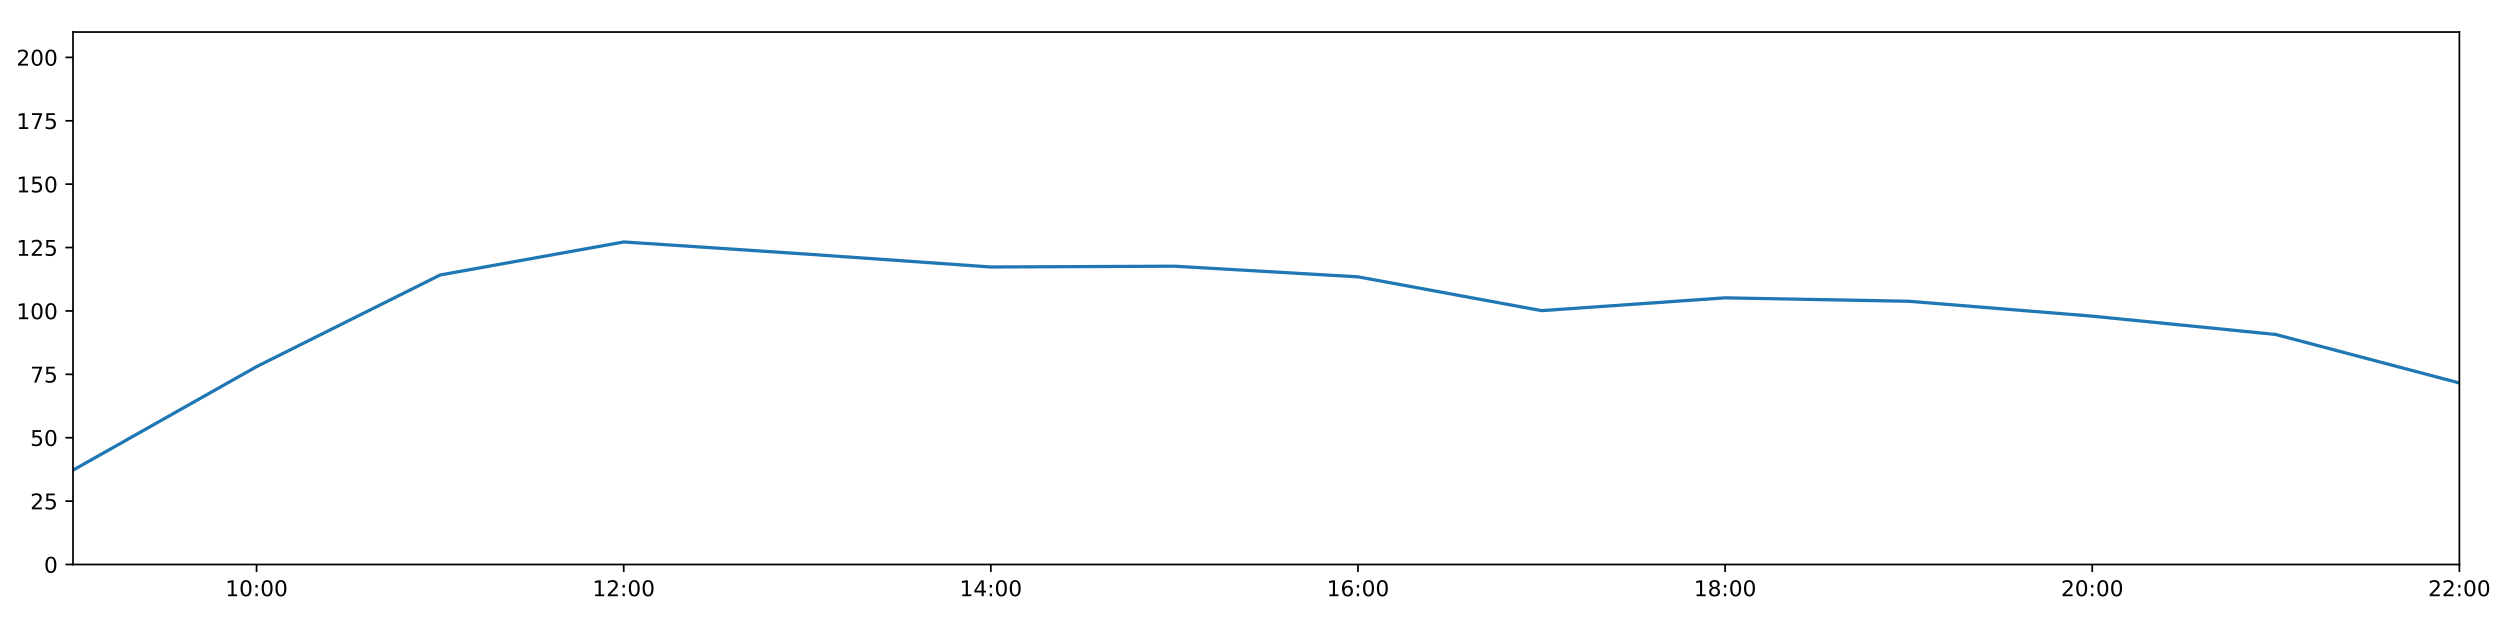
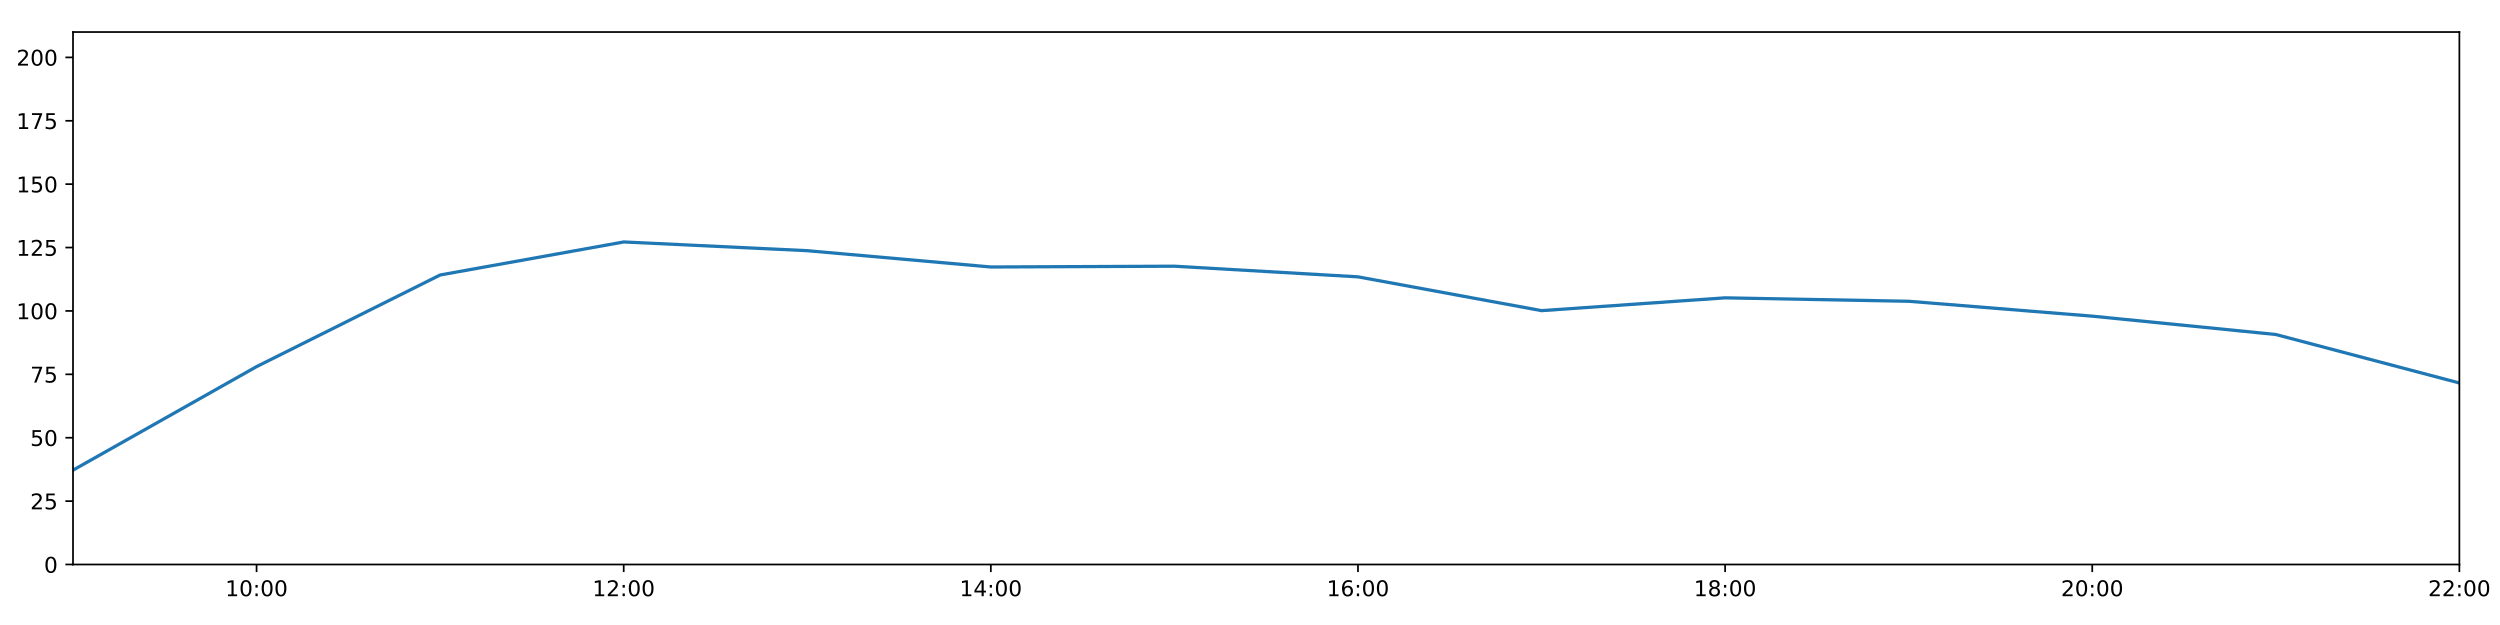
<svg xmlns="http://www.w3.org/2000/svg" xmlns:xlink="http://www.w3.org/1999/xlink" height="288pt" version="1.1" viewBox="0 0 1152 288" width="1152pt">
  <defs>
    <style type="text/css">
*{stroke-linecap:butt;stroke-linejoin:round;}
  </style>
  </defs>
  <g id="figure_1">
    <g id="patch_1">
      <path d="M 0 288  L 1152 288  L 1152 0  L 0 0  z " style="fill:#ffffff;" />
    </g>
    <g id="axes_1">
      <g id="patch_2">
        <path d="M 33.64 260.12  L 1133.28 260.12  L 1133.28 14.76  L 33.64 14.76  z " style="fill:#ffffff;" />
      </g>
      <g id="matplotlib.axis_1">
        <g id="xtick_1">
          <g id="line2d_1">
            <defs>
-               <path d="M 0 0  L 0 3.5  " id="m3236c0a34d" style="stroke:#000000;stroke-width:0.8;" />
-             </defs>
-             <g>
-               <use style="stroke:#000000;stroke-width:0.8;" x="118.228" xlink:href="#m3236c0a34d" y="260.12" />
+               <path d="M 0 0  L 0 3.5  " id="m1404e6b074" style="stroke:#000000;stroke-width:0.8;" />
+             </defs>
+             <g>
+               <use style="stroke:#000000;stroke-width:0.8;" x="118.228" xlink:href="#m1404e6b074" y="260.12" />
            </g>
          </g>
          <g id="text_1">
            <defs>
              <path d="M 12.406 8.297  L 28.516 8.297  L 28.516 63.922  L 10.984 60.406  L 10.984 69.391  L 28.422 72.906  L 38.281 72.906  L 38.281 8.297  L 54.391 8.297  L 54.391 0  L 12.406 0  z " id="DejaVuSans-49" />
              <path d="M 31.781 66.406  Q 24.172 66.406 20.328 58.906  Q 16.5 51.422 16.5 36.375  Q 16.5 21.391 20.328 13.891  Q 24.172 6.391 31.781 6.391  Q 39.453 6.391 43.281 13.891  Q 47.125 21.391 47.125 36.375  Q 47.125 51.422 43.281 58.906  Q 39.453 66.406 31.781 66.406  z M 31.781 74.219  Q 44.047 74.219 50.516 64.516  Q 56.984 54.828 56.984 36.375  Q 56.984 17.969 50.516 8.266  Q 44.047 -1.422 31.781 -1.422  Q 19.531 -1.422 13.062 8.266  Q 6.594 17.969 6.594 36.375  Q 6.594 54.828 13.062 64.516  Q 19.531 74.219 31.781 74.219  z " id="DejaVuSans-48" />
              <path d="M 11.719 12.406  L 22.016 12.406  L 22.016 0  L 11.719 0  z M 11.719 51.703  L 22.016 51.703  L 22.016 39.312  L 11.719 39.312  z " id="DejaVuSans-58" />
            </defs>
            <g transform="translate(103.8183 274.7184)scale(0.1 -0.1)">
              <use xlink:href="#DejaVuSans-49" />
              <use x="63.623" xlink:href="#DejaVuSans-48" />
              <use x="127.246" xlink:href="#DejaVuSans-58" />
              <use x="160.938" xlink:href="#DejaVuSans-48" />
              <use x="224.561" xlink:href="#DejaVuSans-48" />
            </g>
          </g>
        </g>
        <g id="xtick_2">
          <g id="line2d_2">
            <g>
-               <use style="stroke:#000000;stroke-width:0.8;" x="287.403" xlink:href="#m3236c0a34d" y="260.12" />
+               <use style="stroke:#000000;stroke-width:0.8;" x="287.403" xlink:href="#m1404e6b074" y="260.12" />
            </g>
          </g>
          <g id="text_2">
            <defs>
              <path d="M 19.188 8.297  L 53.609 8.297  L 53.609 0  L 7.328 0  L 7.328 8.297  Q 12.938 14.109 22.625 23.891  Q 32.328 33.688 34.812 36.531  Q 39.547 41.844 41.422 45.531  Q 43.312 49.219 43.312 52.781  Q 43.312 58.594 39.234 62.25  Q 35.156 65.922 28.609 65.922  Q 23.969 65.922 18.812 64.312  Q 13.672 62.703 7.812 59.422  L 7.812 69.391  Q 13.766 71.781 18.938 73  Q 24.125 74.219 28.422 74.219  Q 39.75 74.219 46.484 68.547  Q 53.219 62.891 53.219 53.422  Q 53.219 48.922 51.531 44.891  Q 49.859 40.875 45.406 35.406  Q 44.188 33.984 37.641 27.219  Q 31.109 20.453 19.188 8.297  z " id="DejaVuSans-50" />
            </defs>
            <g transform="translate(272.9937 274.7184)scale(0.1 -0.1)">
              <use xlink:href="#DejaVuSans-49" />
              <use x="63.623" xlink:href="#DejaVuSans-50" />
              <use x="127.246" xlink:href="#DejaVuSans-58" />
              <use x="160.938" xlink:href="#DejaVuSans-48" />
              <use x="224.561" xlink:href="#DejaVuSans-48" />
            </g>
          </g>
        </g>
        <g id="xtick_3">
          <g id="line2d_3">
            <g>
-               <use style="stroke:#000000;stroke-width:0.8;" x="456.578" xlink:href="#m3236c0a34d" y="260.12" />
+               <use style="stroke:#000000;stroke-width:0.8;" x="456.578" xlink:href="#m1404e6b074" y="260.12" />
            </g>
          </g>
          <g id="text_3">
            <defs>
              <path d="M 37.797 64.312  L 12.891 25.391  L 37.797 25.391  z M 35.203 72.906  L 47.609 72.906  L 47.609 25.391  L 58.016 25.391  L 58.016 17.188  L 47.609 17.188  L 47.609 0  L 37.797 0  L 37.797 17.188  L 4.891 17.188  L 4.891 26.703  z " id="DejaVuSans-52" />
            </defs>
            <g transform="translate(442.1691 274.7184)scale(0.1 -0.1)">
              <use xlink:href="#DejaVuSans-49" />
              <use x="63.623" xlink:href="#DejaVuSans-52" />
              <use x="127.246" xlink:href="#DejaVuSans-58" />
              <use x="160.938" xlink:href="#DejaVuSans-48" />
              <use x="224.561" xlink:href="#DejaVuSans-48" />
            </g>
          </g>
        </g>
        <g id="xtick_4">
          <g id="line2d_4">
            <g>
-               <use style="stroke:#000000;stroke-width:0.8;" x="625.754" xlink:href="#m3236c0a34d" y="260.12" />
+               <use style="stroke:#000000;stroke-width:0.8;" x="625.754" xlink:href="#m1404e6b074" y="260.12" />
            </g>
          </g>
          <g id="text_4">
            <defs>
              <path d="M 33.016 40.375  Q 26.375 40.375 22.484 35.828  Q 18.609 31.297 18.609 23.391  Q 18.609 15.531 22.484 10.953  Q 26.375 6.391 33.016 6.391  Q 39.656 6.391 43.531 10.953  Q 47.406 15.531 47.406 23.391  Q 47.406 31.297 43.531 35.828  Q 39.656 40.375 33.016 40.375  z M 52.594 71.297  L 52.594 62.312  Q 48.875 64.062 45.094 64.984  Q 41.312 65.922 37.594 65.922  Q 27.828 65.922 22.672 59.328  Q 17.531 52.734 16.797 39.406  Q 19.672 43.656 24.016 45.922  Q 28.375 48.188 33.594 48.188  Q 44.578 48.188 50.953 41.516  Q 57.328 34.859 57.328 23.391  Q 57.328 12.156 50.688 5.359  Q 44.047 -1.422 33.016 -1.422  Q 20.359 -1.422 13.672 8.266  Q 6.984 17.969 6.984 36.375  Q 6.984 53.656 15.188 63.938  Q 23.391 74.219 37.203 74.219  Q 40.922 74.219 44.703 73.484  Q 48.484 72.75 52.594 71.297  z " id="DejaVuSans-54" />
            </defs>
            <g transform="translate(611.3445 274.7184)scale(0.1 -0.1)">
              <use xlink:href="#DejaVuSans-49" />
              <use x="63.623" xlink:href="#DejaVuSans-54" />
              <use x="127.246" xlink:href="#DejaVuSans-58" />
              <use x="160.938" xlink:href="#DejaVuSans-48" />
              <use x="224.561" xlink:href="#DejaVuSans-48" />
            </g>
          </g>
        </g>
        <g id="xtick_5">
          <g id="line2d_5">
            <g>
-               <use style="stroke:#000000;stroke-width:0.8;" x="794.929" xlink:href="#m3236c0a34d" y="260.12" />
+               <use style="stroke:#000000;stroke-width:0.8;" x="794.929" xlink:href="#m1404e6b074" y="260.12" />
            </g>
          </g>
          <g id="text_5">
            <defs>
              <path d="M 31.781 34.625  Q 24.75 34.625 20.719 30.859  Q 16.703 27.094 16.703 20.516  Q 16.703 13.922 20.719 10.156  Q 24.75 6.391 31.781 6.391  Q 38.812 6.391 42.859 10.172  Q 46.922 13.969 46.922 20.516  Q 46.922 27.094 42.891 30.859  Q 38.875 34.625 31.781 34.625  z M 21.922 38.812  Q 15.578 40.375 12.031 44.719  Q 8.5 49.078 8.5 55.328  Q 8.5 64.062 14.719 69.141  Q 20.953 74.219 31.781 74.219  Q 42.672 74.219 48.875 69.141  Q 55.078 64.062 55.078 55.328  Q 55.078 49.078 51.531 44.719  Q 48 40.375 41.703 38.812  Q 48.828 37.156 52.797 32.312  Q 56.781 27.484 56.781 20.516  Q 56.781 9.906 50.312 4.234  Q 43.844 -1.422 31.781 -1.422  Q 19.734 -1.422 13.25 4.234  Q 6.781 9.906 6.781 20.516  Q 6.781 27.484 10.781 32.312  Q 14.797 37.156 21.922 38.812  z M 18.312 54.391  Q 18.312 48.734 21.844 45.562  Q 25.391 42.391 31.781 42.391  Q 38.141 42.391 41.719 45.562  Q 45.312 48.734 45.312 54.391  Q 45.312 60.062 41.719 63.234  Q 38.141 66.406 31.781 66.406  Q 25.391 66.406 21.844 63.234  Q 18.312 60.062 18.312 54.391  z " id="DejaVuSans-56" />
            </defs>
            <g transform="translate(780.5199 274.7184)scale(0.1 -0.1)">
              <use xlink:href="#DejaVuSans-49" />
              <use x="63.623" xlink:href="#DejaVuSans-56" />
              <use x="127.246" xlink:href="#DejaVuSans-58" />
              <use x="160.938" xlink:href="#DejaVuSans-48" />
              <use x="224.561" xlink:href="#DejaVuSans-48" />
            </g>
          </g>
        </g>
        <g id="xtick_6">
          <g id="line2d_6">
            <g>
-               <use style="stroke:#000000;stroke-width:0.8;" x="964.105" xlink:href="#m3236c0a34d" y="260.12" />
+               <use style="stroke:#000000;stroke-width:0.8;" x="964.105" xlink:href="#m1404e6b074" y="260.12" />
            </g>
          </g>
          <g id="text_6">
            <g transform="translate(949.6952 274.7184)scale(0.1 -0.1)">
              <use xlink:href="#DejaVuSans-50" />
              <use x="63.623" xlink:href="#DejaVuSans-48" />
              <use x="127.246" xlink:href="#DejaVuSans-58" />
              <use x="160.938" xlink:href="#DejaVuSans-48" />
              <use x="224.561" xlink:href="#DejaVuSans-48" />
            </g>
          </g>
        </g>
        <g id="xtick_7">
          <g id="line2d_7">
            <g>
-               <use style="stroke:#000000;stroke-width:0.8;" x="1133.28" xlink:href="#m3236c0a34d" y="260.12" />
+               <use style="stroke:#000000;stroke-width:0.8;" x="1133.28" xlink:href="#m1404e6b074" y="260.12" />
            </g>
          </g>
          <g id="text_7">
            <g transform="translate(1118.871 274.7184)scale(0.1 -0.1)">
              <use xlink:href="#DejaVuSans-50" />
              <use x="63.623" xlink:href="#DejaVuSans-50" />
              <use x="127.246" xlink:href="#DejaVuSans-58" />
              <use x="160.938" xlink:href="#DejaVuSans-48" />
              <use x="224.561" xlink:href="#DejaVuSans-48" />
            </g>
          </g>
        </g>
      </g>
      <g id="matplotlib.axis_2">
        <g id="ytick_1">
          <g id="line2d_8">
            <defs>
-               <path d="M 0 0  L -3.5 0  " id="mfb728d0eda" style="stroke:#000000;stroke-width:0.8;" />
-             </defs>
-             <g>
-               <use style="stroke:#000000;stroke-width:0.8;" x="33.64" xlink:href="#mfb728d0eda" y="260.12" />
+               <path d="M 0 0  L -3.5 0  " id="m0de49aa09f" style="stroke:#000000;stroke-width:0.8;" />
+             </defs>
+             <g>
+               <use style="stroke:#000000;stroke-width:0.8;" x="33.64" xlink:href="#m0de49aa09f" y="260.12" />
            </g>
          </g>
          <g id="text_8">
            <g transform="translate(20.2775 263.9192)scale(0.1 -0.1)">
              <use xlink:href="#DejaVuSans-48" />
            </g>
          </g>
        </g>
        <g id="ytick_2">
          <g id="line2d_9">
            <g>
-               <use style="stroke:#000000;stroke-width:0.8;" x="33.64" xlink:href="#mfb728d0eda" y="230.91" />
+               <use style="stroke:#000000;stroke-width:0.8;" x="33.64" xlink:href="#m0de49aa09f" y="230.91" />
            </g>
          </g>
          <g id="text_9">
            <defs>
              <path d="M 10.797 72.906  L 49.516 72.906  L 49.516 64.594  L 19.828 64.594  L 19.828 46.734  Q 21.969 47.469 24.109 47.828  Q 26.266 48.188 28.422 48.188  Q 40.625 48.188 47.75 41.5  Q 54.891 34.812 54.891 23.391  Q 54.891 11.625 47.562 5.094  Q 40.234 -1.422 26.906 -1.422  Q 22.312 -1.422 17.547 -0.641  Q 12.797 0.141 7.719 1.703  L 7.719 11.625  Q 12.109 9.234 16.797 8.062  Q 21.484 6.891 26.703 6.891  Q 35.156 6.891 40.078 11.328  Q 45.016 15.766 45.016 23.391  Q 45.016 31 40.078 35.438  Q 35.156 39.891 26.703 39.891  Q 22.75 39.891 18.812 39.016  Q 14.891 38.141 10.797 36.281  z " id="DejaVuSans-53" />
            </defs>
            <g transform="translate(13.915 234.7097)scale(0.1 -0.1)">
              <use xlink:href="#DejaVuSans-50" />
              <use x="63.623" xlink:href="#DejaVuSans-53" />
            </g>
          </g>
        </g>
        <g id="ytick_3">
          <g id="line2d_10">
            <g>
-               <use style="stroke:#000000;stroke-width:0.8;" x="33.64" xlink:href="#mfb728d0eda" y="201.701" />
+               <use style="stroke:#000000;stroke-width:0.8;" x="33.64" xlink:href="#m0de49aa09f" y="201.701" />
            </g>
          </g>
          <g id="text_10">
            <g transform="translate(13.915 205.5002)scale(0.1 -0.1)">
              <use xlink:href="#DejaVuSans-53" />
              <use x="63.623" xlink:href="#DejaVuSans-48" />
            </g>
          </g>
        </g>
        <g id="ytick_4">
          <g id="line2d_11">
            <g>
-               <use style="stroke:#000000;stroke-width:0.8;" x="33.64" xlink:href="#mfb728d0eda" y="172.491" />
+               <use style="stroke:#000000;stroke-width:0.8;" x="33.64" xlink:href="#m0de49aa09f" y="172.491" />
            </g>
          </g>
          <g id="text_11">
            <defs>
              <path d="M 8.203 72.906  L 55.078 72.906  L 55.078 68.703  L 28.609 0  L 18.312 0  L 43.219 64.594  L 8.203 64.594  z " id="DejaVuSans-55" />
            </defs>
            <g transform="translate(13.915 176.2906)scale(0.1 -0.1)">
              <use xlink:href="#DejaVuSans-55" />
              <use x="63.623" xlink:href="#DejaVuSans-53" />
            </g>
          </g>
        </g>
        <g id="ytick_5">
          <g id="line2d_12">
            <g>
-               <use style="stroke:#000000;stroke-width:0.8;" x="33.64" xlink:href="#mfb728d0eda" y="143.282" />
+               <use style="stroke:#000000;stroke-width:0.8;" x="33.64" xlink:href="#m0de49aa09f" y="143.282" />
            </g>
          </g>
          <g id="text_12">
            <g transform="translate(7.5525 147.0811)scale(0.1 -0.1)">
              <use xlink:href="#DejaVuSans-49" />
              <use x="63.623" xlink:href="#DejaVuSans-48" />
              <use x="127.246" xlink:href="#DejaVuSans-48" />
            </g>
          </g>
        </g>
        <g id="ytick_6">
          <g id="line2d_13">
            <g>
-               <use style="stroke:#000000;stroke-width:0.8;" x="33.64" xlink:href="#mfb728d0eda" y="114.072" />
+               <use style="stroke:#000000;stroke-width:0.8;" x="33.64" xlink:href="#m0de49aa09f" y="114.072" />
            </g>
          </g>
          <g id="text_13">
            <g transform="translate(7.5525 117.8716)scale(0.1 -0.1)">
              <use xlink:href="#DejaVuSans-49" />
              <use x="63.623" xlink:href="#DejaVuSans-50" />
              <use x="127.246" xlink:href="#DejaVuSans-53" />
            </g>
          </g>
        </g>
        <g id="ytick_7">
          <g id="line2d_14">
            <g>
-               <use style="stroke:#000000;stroke-width:0.8;" x="33.64" xlink:href="#mfb728d0eda" y="84.863" />
+               <use style="stroke:#000000;stroke-width:0.8;" x="33.64" xlink:href="#m0de49aa09f" y="84.863" />
            </g>
          </g>
          <g id="text_14">
            <g transform="translate(7.5525 88.66208)scale(0.1 -0.1)">
              <use xlink:href="#DejaVuSans-49" />
              <use x="63.623" xlink:href="#DejaVuSans-53" />
              <use x="127.246" xlink:href="#DejaVuSans-48" />
            </g>
          </g>
        </g>
        <g id="ytick_8">
          <g id="line2d_15">
            <g>
-               <use style="stroke:#000000;stroke-width:0.8;" x="33.64" xlink:href="#mfb728d0eda" y="55.653" />
+               <use style="stroke:#000000;stroke-width:0.8;" x="33.64" xlink:href="#m0de49aa09f" y="55.653" />
            </g>
          </g>
          <g id="text_15">
            <g transform="translate(7.5525 59.45255)scale(0.1 -0.1)">
              <use xlink:href="#DejaVuSans-49" />
              <use x="63.623" xlink:href="#DejaVuSans-55" />
              <use x="127.246" xlink:href="#DejaVuSans-53" />
            </g>
          </g>
        </g>
        <g id="ytick_9">
          <g id="line2d_16">
            <g>
-               <use style="stroke:#000000;stroke-width:0.8;" x="33.64" xlink:href="#mfb728d0eda" y="26.444" />
+               <use style="stroke:#000000;stroke-width:0.8;" x="33.64" xlink:href="#m0de49aa09f" y="26.444" />
            </g>
          </g>
          <g id="text_16">
            <g transform="translate(7.5525 30.24303)scale(0.1 -0.1)">
              <use xlink:href="#DejaVuSans-50" />
              <use x="63.623" xlink:href="#DejaVuSans-48" />
              <use x="127.246" xlink:href="#DejaVuSans-48" />
            </g>
          </g>
        </g>
      </g>
      <g id="line2d_17">
-         <path clip-path="url(#p568e6af544)" d="M 33.64 216.646  L 118.228 168.935  L 202.815 126.712  L 287.403 111.492  L 371.991 117.11  L 456.578 123.03  L 541.166 122.663  L 625.754 127.574  L 710.342 143.144  L 794.929 137.245  L 879.517 138.827  L 964.105 145.684  L 1048.692 154.141  L 1133.28 176.478  " style="fill:none;stroke:#1f77b4;stroke-linecap:square;stroke-width:1.5;" />
+         <path clip-path="url(#p4404442143)" d="M 33.64 216.646  L 118.228 168.935  L 202.815 126.712  L 287.403 111.492  L 371.991 115.519  L 456.578 123.03  L 541.166 122.663  L 625.754 127.574  L 710.342 143.144  L 794.929 137.245  L 879.517 138.827  L 964.105 145.684  L 1048.692 154.141  L 1133.28 176.478  " style="fill:none;stroke:#1f77b4;stroke-linecap:square;stroke-width:1.5;" />
      </g>
      <g id="patch_3">
        <path d="M 33.64 260.12  L 33.64 14.76  " style="fill:none;stroke:#000000;stroke-linecap:square;stroke-linejoin:miter;stroke-width:0.8;" />
      </g>
      <g id="patch_4">
        <path d="M 1133.28 260.12  L 1133.28 14.76  " style="fill:none;stroke:#000000;stroke-linecap:square;stroke-linejoin:miter;stroke-width:0.8;" />
      </g>
      <g id="patch_5">
        <path d="M 33.64 260.12  L 1133.28 260.12  " style="fill:none;stroke:#000000;stroke-linecap:square;stroke-linejoin:miter;stroke-width:0.8;" />
      </g>
      <g id="patch_6">
        <path d="M 33.64 14.76  L 1133.28 14.76  " style="fill:none;stroke:#000000;stroke-linecap:square;stroke-linejoin:miter;stroke-width:0.8;" />
      </g>
    </g>
  </g>
  <defs>
-     <clipPath id="p568e6af544">
+     <clipPath id="p4404442143">
      <rect height="245.36" width="1099.64" x="33.64" y="14.76" />
    </clipPath>
  </defs>
</svg>
